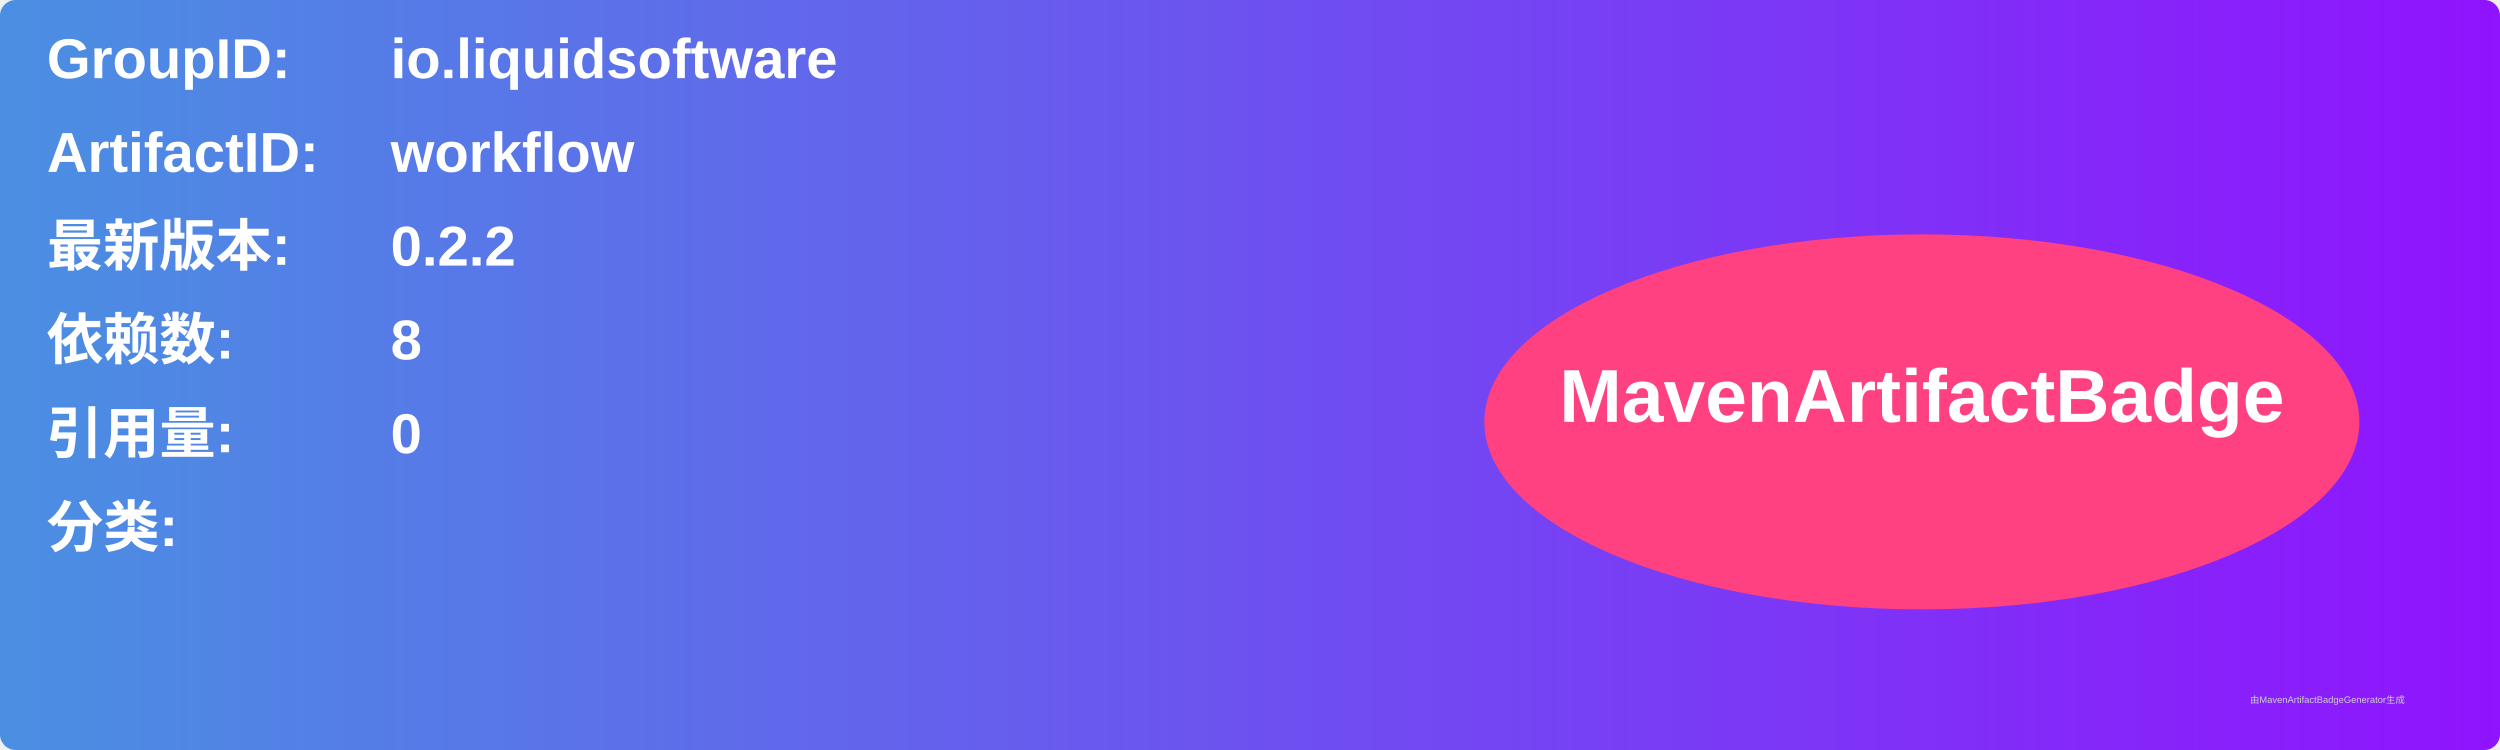
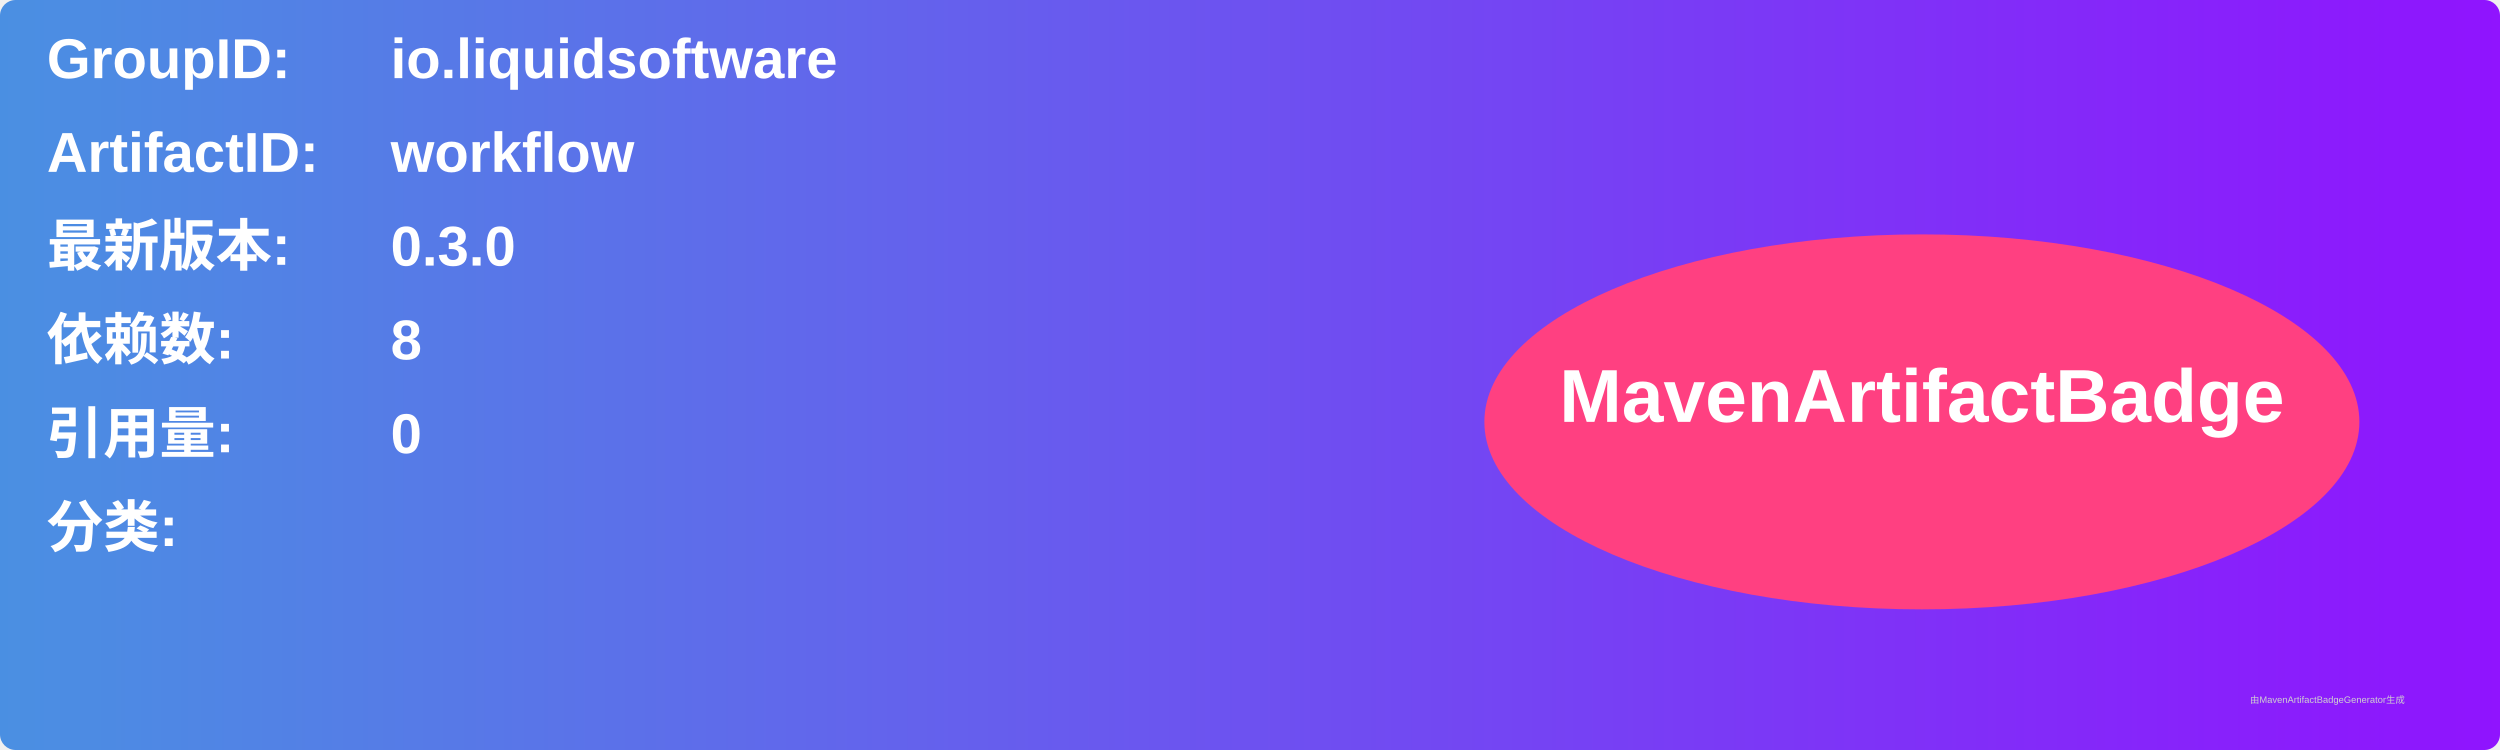
<svg xmlns="http://www.w3.org/2000/svg" width="800" height="240" viewBox="0 0 800 240">
  <linearGradient id="grad" x1="0%" y1="0%" x2="100%" y2="0%">
    <stop offset="0%" stop-color="#4a90e2" />
    <stop offset="100%" stop-color="#9013fe" />
  </linearGradient>
  <rect width="100%" height="100%" rx="5" ry="5" fill="url(#grad)" />
  <g transform="translate(15, 15)">
    <text x="0" y="10" font-family="Arial" font-size="18" fill="white" font-weight="bold" width="260">GroupID:</text>
    <text x="110" y="10" font-family="Arial" font-size="18" fill="white" font-weight="bold" width="460">io.liquidsoftware</text>
    <text x="0" y="40" font-family="Arial" font-size="18" fill="white" font-weight="bold" width="260">ArtifactID:</text>
    <text x="110" y="40" font-family="Arial" font-size="18" fill="white" font-weight="bold" width="460">workflow</text>
    <text x="0" y="70" font-family="Arial" font-size="18" fill="white" font-weight="bold">最新版本:</text>
    <text x="110" y="70" font-family="Arial" font-size="18" fill="white" font-weight="bold">
-       <tspan font-weight="bold">0.2.2</tspan>
+       <tspan font-weight="bold">0.3.0</tspan>
    </text>
    <text x="0" y="100" font-family="Arial" font-size="18" fill="white" font-weight="bold">依赖数: </text>
    <text x="110" y="100" font-family="Arial" font-size="18" fill="white">
      <tspan font-weight="bold">8</tspan>
    </text>
    <text x="0" y="130" font-family="Arial" font-size="18" fill="white" font-weight="bold">引用量: </text>
    <text x="110" y="130" font-family="Arial" font-size="18" fill="white">
      <tspan font-weight="bold">0</tspan>
    </text>
    <text x="0" y="160" font-family="Arial" font-size="18" fill="white" font-weight="bold">分类:</text>
    <text x="10" y="190" font-family="Arial" font-size="10" fill="white">
      <tspan font-weight="bold" />
    </text>
    <ellipse cx="600" cy="120" rx="140" ry="60" fill="#ff4081" />
    <text x="600" y="120" text-anchor="middle" font-family="Arial" font-size="24" fill="white" font-weight="bold">MavenArtifactBadge</text>
  </g>
  <text x="720" y="225" font-family="Arial" font-size="3" fill="#d0d0d0">由MavenArtifactBadgeGenerator生成</text>
</svg>
